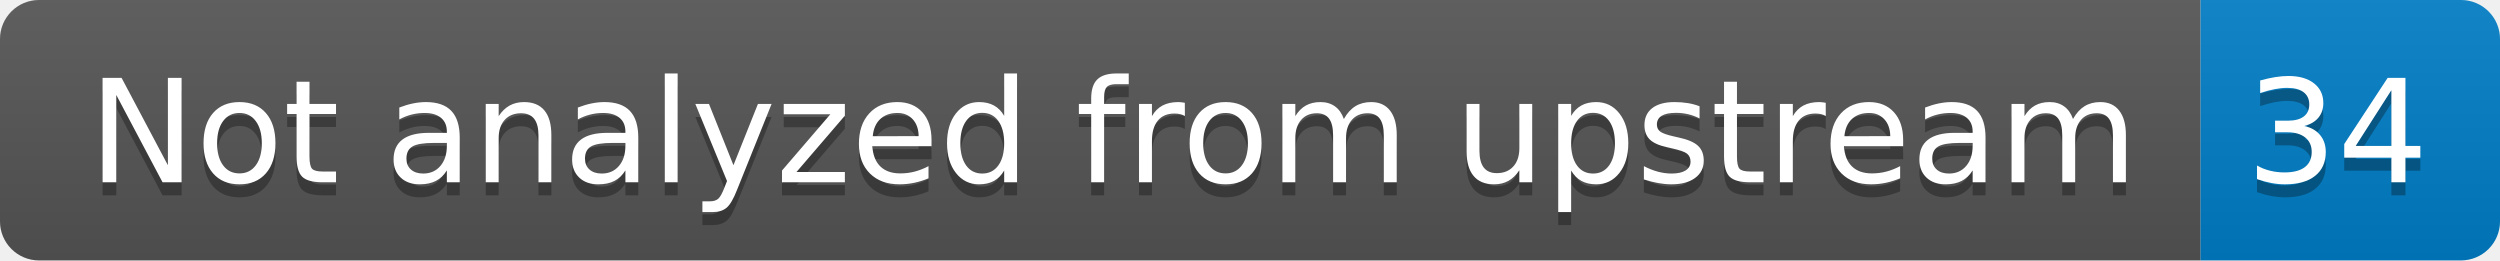
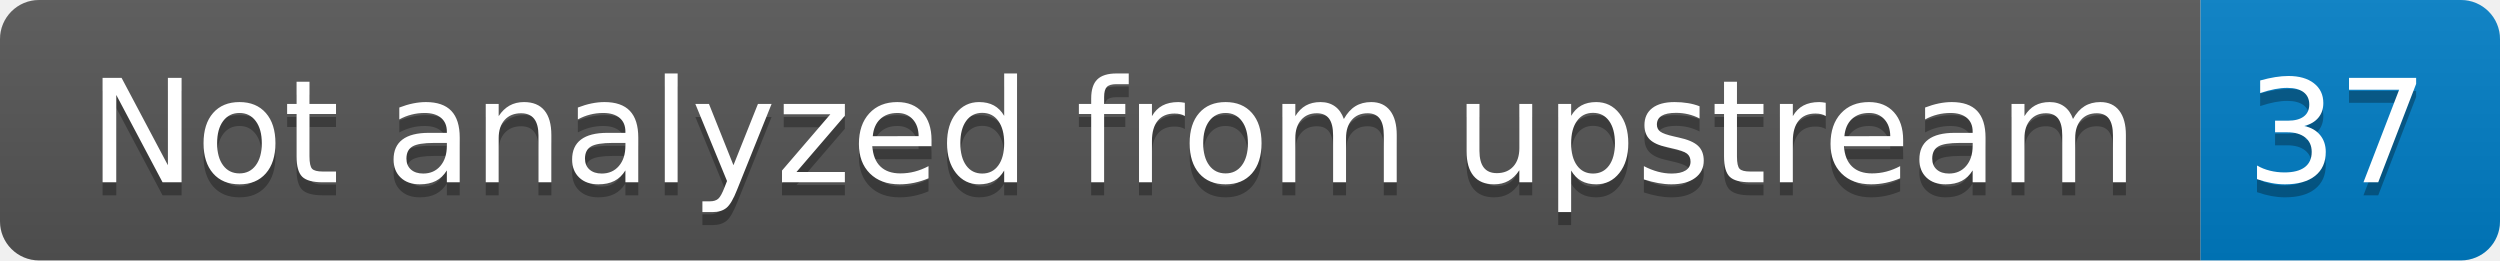
- <svg xmlns="http://www.w3.org/2000/svg" width="192" height="20" role="img" aria-label="Not analyzed from upstream: 34">
+ <svg xmlns="http://www.w3.org/2000/svg" width="192" height="20" role="img" aria-label="Not analyzed from upstream: 37">
  <linearGradient id="s" x2="0" y2="100%">
    <stop offset="0" stop-color="#bbb" stop-opacity=".1" />
    <stop offset="1" stop-opacity=".1" />
  </linearGradient>
  <clipPath id="r">
    <rect width="192" height="20" rx="3" fill="#fff" />
  </clipPath>
  <g clip-path="url(#r)">
    <rect width="169" height="20" fill="#555" />
    <rect x="169" width="23" height="20" fill="#007ec6" />
    <rect width="192" height="20" fill="url(#s)" />
  </g>
  <g fill="#fff" text-anchor="middle" font-family="Verdana,Geneva,DejaVu Sans,sans-serif" text-rendering="geometricPrecision" font-size="110">
    <text aria-hidden="true" x="855" y="150" fill="#010101" fill-opacity=".3" transform="scale(.1)" textLength="1590">Not analyzed from upstream</text>
    <text x="855" y="140" transform="scale(.1)" fill="#fff" textLength="1590">Not analyzed from upstream</text>
-     <text aria-hidden="true" x="1795" y="150" fill="#010101" fill-opacity=".3" transform="scale(.1)" textLength="130">34</text>
-     <text x="1795" y="140" transform="scale(.1)" fill="#fff" textLength="130">34</text>
+     <text aria-hidden="true" x="1795" y="150" fill="#010101" fill-opacity=".3" transform="scale(.1)" textLength="130">37</text>
+     <text x="1795" y="140" transform="scale(.1)" fill="#fff" textLength="130">37</text>
  </g>
</svg>
